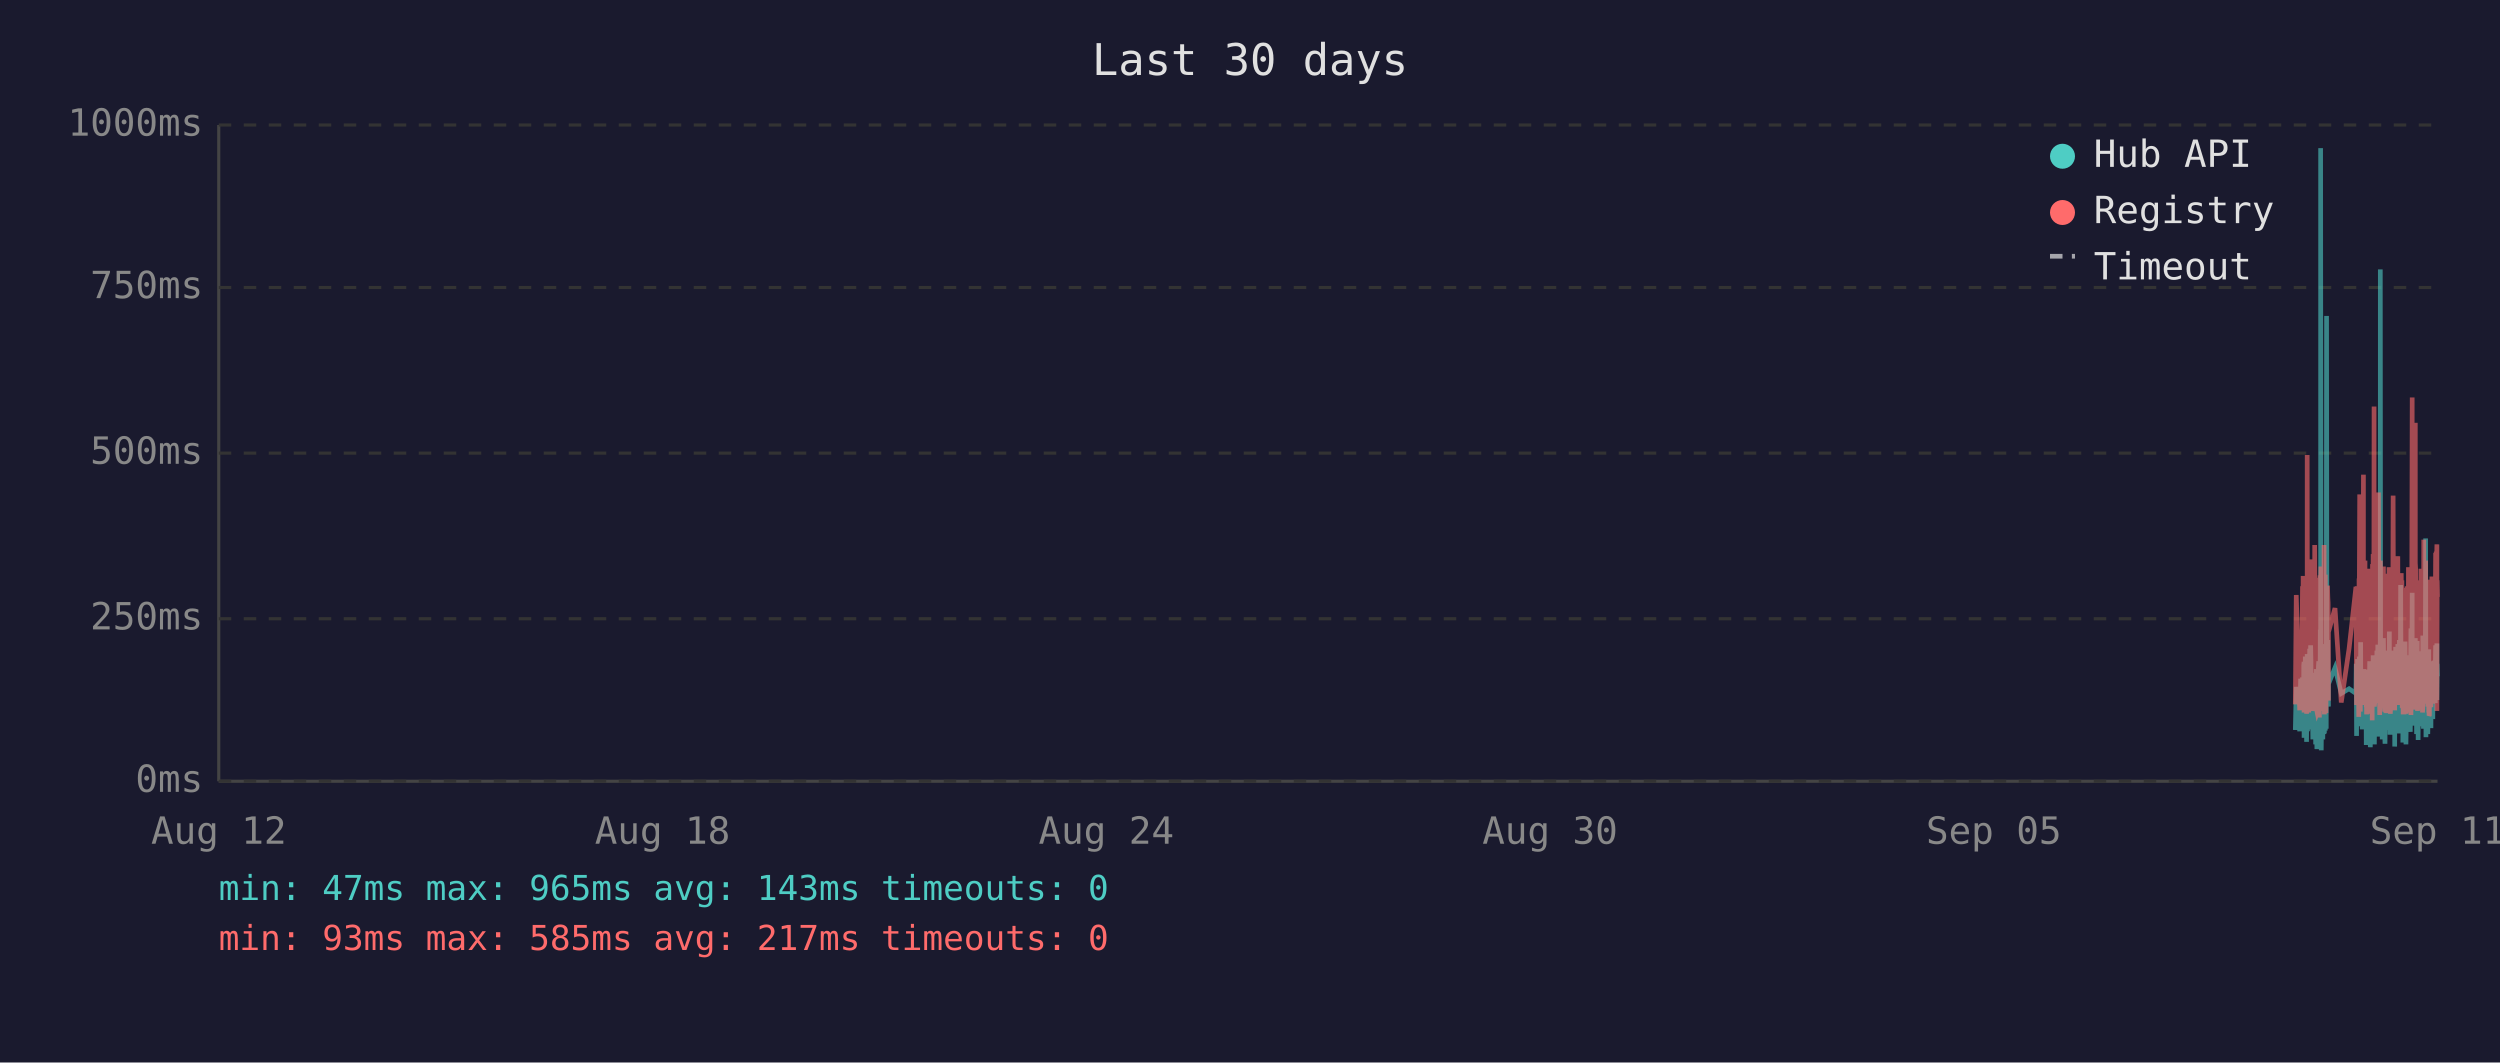
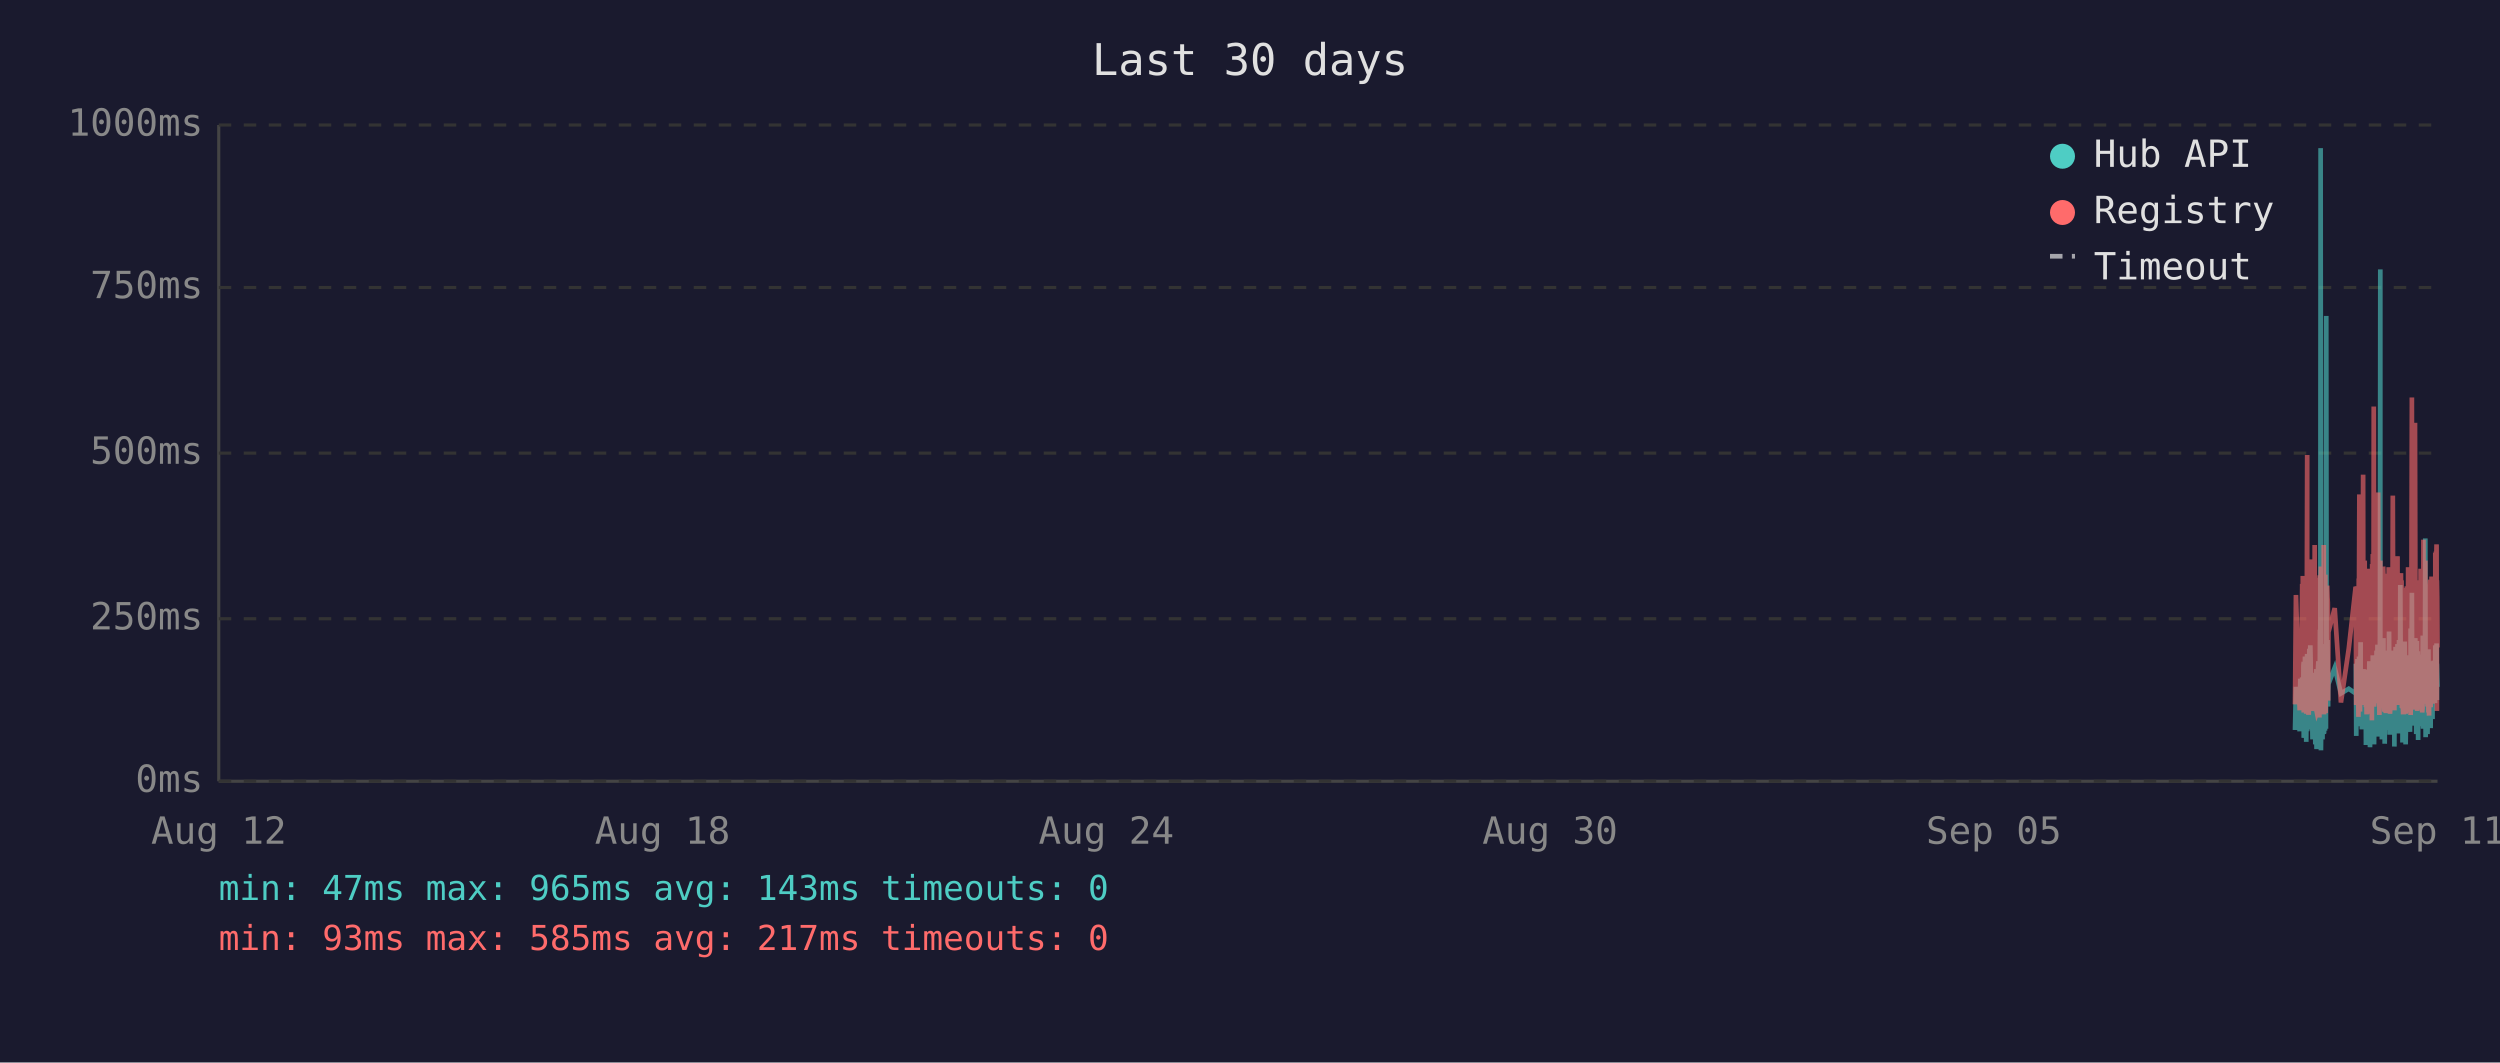
<svg xmlns="http://www.w3.org/2000/svg" viewBox="0 0 800 340" font-family="monospace" font-size="12">
  <rect width="800" height="340" fill="#1a1a2e" />
  <text x="400" y="24" fill="#e0e0e0" font-size="14" text-anchor="middle">Last 30 days</text>
  <line x1="70" y1="40" x2="70" y2="250" stroke="#444" stroke-width="1" />
  <line x1="70" y1="250" x2="780" y2="250" stroke="#444" stroke-width="1" />
  <line x1="70" y1="250" x2="780" y2="250" stroke="#333" stroke-width="1" stroke-dasharray="4" />
  <text x="65" y="250" fill="#888" text-anchor="end" dominant-baseline="middle">0ms</text>
  <line x1="70" y1="198" x2="780" y2="198" stroke="#333" stroke-width="1" stroke-dasharray="4" />
  <text x="65" y="198" fill="#888" text-anchor="end" dominant-baseline="middle">250ms</text>
  <line x1="70" y1="145" x2="780" y2="145" stroke="#333" stroke-width="1" stroke-dasharray="4" />
  <text x="65" y="145" fill="#888" text-anchor="end" dominant-baseline="middle">500ms</text>
  <line x1="70" y1="92" x2="780" y2="92" stroke="#333" stroke-width="1" stroke-dasharray="4" />
  <text x="65" y="92" fill="#888" text-anchor="end" dominant-baseline="middle">750ms</text>
  <line x1="70" y1="40" x2="780" y2="40" stroke="#333" stroke-width="1" stroke-dasharray="4" />
  <text x="65" y="40" fill="#888" text-anchor="end" dominant-baseline="middle">1000ms</text>
  <text x="70" y="270" fill="#888" text-anchor="middle">Aug 12</text>
  <text x="212" y="270" fill="#888" text-anchor="middle">Aug 18</text>
  <text x="354" y="270" fill="#888" text-anchor="middle">Aug 24</text>
  <text x="496" y="270" fill="#888" text-anchor="middle">Aug 30</text>
  <text x="638" y="270" fill="#888" text-anchor="middle">Sep 05</text>
  <text x="780" y="270" fill="#888" text-anchor="middle">Sep 11</text>
-   <polyline points="734.5,233.6 734.8,219.8 735.9,234.0 736.2,217.2 736.4,223.3 736.8,216.8 736.8,222.3 736.9,224.2 737.0,225.0 737.1,233.6 737.2,213.0 737.3,211.8 737.3,236.1 737.3,235.1 737.4,223.8 737.5,221.2 737.6,222.3 737.7,210.1 737.8,223.3 737.8,234.7 737.9,220.6 738.0,218.9 738.1,237.4 738.2,223.1 738.3,210.9 738.3,209.3 738.4,234.0 738.5,217.0 738.6,214.3 738.7,230.9 738.7,233.4 738.8,220.6 738.8,221.2 738.9,220.6 739.0,215.8 739.1,207.6 739.2,216.6 739.2,213.9 739.3,218.9 739.4,206.5 739.5,211.4 739.6,228.4 739.7,226.1 739.8,220.2 739.8,221.2 739.9,221.9 740.0,228.8 740.1,236.6 740.2,221.9 740.2,215.3 740.3,231.1 740.4,221.9 740.5,221.2 740.6,218.7 740.7,234.7 740.7,221.2 740.8,218.1 740.9,223.1 741.0,238.2 741.1,220.8 741.2,224.8 741.2,214.1 741.3,232.6 741.4,239.7 741.5,237.6 741.6,232.6 741.7,219.1 741.7,219.8 741.8,217.2 741.9,213.2 742.0,211.6 742.1,220.2 742.2,216.6 742.2,222.5 742.2,234.7 742.3,229.4 742.4,225.6 742.5,201.5 742.6,223.8 742.6,47.4 742.7,196.0 742.8,240.1 742.9,231.1 743.0,221.0 743.1,225.0 743.1,217.9 743.2,212.8 743.3,236.6 743.4,222.7 743.5,222.9 743.6,221.0 743.6,234.9 743.7,209.0 743.8,234.7 743.9,213.5 744.0,206.1 744.1,233.8 744.1,220.2 744.2,230.7 744.3,223.8 744.4,233.2 744.5,101.1 744.6,207.2 744.6,217.9 744.7,218.9 744.8,224.4 744.9,204.8 745.0,216.6 745.1,226.1 745.1,221.2 745.1,218.9 747.2,213.7 749.2,221.9 751.7,220.4 753.9,221.9 753.9,221.0 754.0,212.4 754.1,235.5 754.2,214.1 754.3,215.3 754.4,214.3 754.4,210.9 754.5,219.5 754.6,221.0 754.7,222.9 754.8,232.4 754.9,217.4 754.9,231.1 755.0,210.1 755.1,216.0 755.2,232.2 755.3,226.1 755.4,216.2 755.4,205.5 755.5,230.3 755.6,217.4 755.7,224.4 755.8,232.2 755.8,215.8 755.9,233.4 756.0,214.5 756.2,219.3 756.3,221.9 756.3,227.3 756.4,214.1 756.5,222.9 756.6,215.6 756.7,218.3 756.8,220.0 756.8,215.1 756.9,230.1 757.0,214.3 757.1,215.8 757.2,238.4 757.3,223.8 757.3,238.0 757.4,222.1 757.5,222.1 757.6,230.5 757.7,220.2 757.8,216.8 757.8,225.6 757.9,236.1 758.0,221.9 758.1,216.8 758.2,220.6 758.3,211.6 758.3,216.6 758.4,233.8 758.5,239.1 758.6,234.9 758.7,227.3 758.8,229.4 758.8,211.6 758.9,215.1 759.0,215.8 759.1,236.1 759.1,235.3 759.2,221.7 759.2,216.8 759.3,233.8 759.4,209.7 759.5,223.8 759.6,222.7 759.7,216.6 759.7,229.4 759.8,238.2 759.9,229.6 760.0,220.4 760.1,214.5 760.2,220.4 760.2,229.8 760.3,221.2 760.4,219.3 760.5,217.4 760.6,208.2 760.7,218.5 760.7,208.2 760.8,218.9 760.9,206.3 761.0,235.7 761.1,212.2 761.2,213.9 761.2,219.8 761.3,218.7 761.4,233.0 761.5,219.3 761.6,226.1 761.7,197.1 761.7,86.2 761.8,216.0 761.9,233.8 762.0,208.2 762.1,213.0 762.2,210.3 762.2,223.3 762.3,236.6 762.4,217.9 762.5,205.9 762.6,216.4 762.7,216.4 762.7,204.2 762.8,216.4 762.9,219.8 762.9,213.7 763.0,231.7 763.1,223.1 763.1,234.9 763.2,238.0 763.3,228.2 763.4,231.5 763.5,222.1 763.6,222.1 763.6,233.6 763.7,219.5 763.8,208.2 763.9,225.8 764.0,212.8 764.1,221.0 764.1,233.2 764.2,224.4 764.3,231.5 764.4,216.0 764.5,218.9 764.6,202.1 764.6,224.6 764.7,217.7 764.8,235.1 764.9,222.9 765.0,226.1 765.1,221.4 765.1,219.8 765.2,211.4 765.3,212.2 765.4,220.8 765.5,208.2 765.6,221.4 765.6,222.5 765.7,214.9 765.8,220.2 765.9,209.0 766.0,219.5 766.1,220.2 766.1,215.3 766.2,218.7 766.3,233.4 766.3,238.9 766.4,210.9 766.5,223.5 766.6,213.2 766.6,207.0 766.7,219.5 766.8,216.4 766.9,223.3 767.0,224.2 767.0,215.3 767.1,210.9 767.2,221.0 767.3,206.1 767.4,233.0 767.5,220.4 767.5,210.7 767.6,220.2 767.7,234.7 767.8,204.8 767.9,219.1 768.0,228.6 768.0,214.3 768.1,222.3 768.2,187.2 768.3,208.6 768.4,221.2 768.5,207.4 768.5,220.6 768.6,221.4 768.7,228.4 768.8,223.5 768.9,226.5 768.9,237.6 769.0,221.4 769.0,234.2 769.1,220.8 769.2,214.9 769.3,234.5 769.4,217.0 769.5,227.1 769.5,221.7 769.6,205.3 769.7,215.6 769.8,226.5 769.9,238.2 770.0,232.6 770.0,223.3 770.1,216.8 770.2,234.0 770.3,225.4 770.4,218.1 770.4,209.9 770.5,218.3 770.6,225.6 770.7,209.7 770.8,211.6 770.9,224.0 770.9,219.1 771.0,221.4 771.0,223.8 771.1,233.4 771.2,226.7 771.3,234.2 771.4,222.9 771.4,213.0 771.5,201.1 771.6,229.2 771.7,220.8 771.8,215.8 771.9,189.7 771.9,223.5 772.0,208.8 772.1,223.3 772.2,217.7 772.3,207.8 772.4,218.1 772.4,213.9 772.5,212.0 772.6,218.9 772.7,218.3 772.8,232.2 772.9,206.3 772.9,204.2 773.0,218.5 773.1,230.9 773.2,218.3 773.3,234.9 773.4,229.8 773.4,215.3 773.5,205.1 773.6,232.6 773.7,231.1 773.8,208.4 773.8,236.8 773.9,218.9 774.0,228.6 774.1,228.4 774.2,209.5 774.3,217.0 774.3,232.4 774.4,230.1 774.5,212.8 774.6,223.8 774.7,221.4 774.8,232.2 774.8,218.1 774.9,222.5 775.0,229.4 775.1,221.2 775.2,230.3 775.3,224.2 775.3,203.4 775.4,208.2 775.5,233.2 775.6,222.9 775.7,228.2 775.8,216.6 775.8,219.3 775.9,221.0 776.0,214.5 776.1,211.8 776.2,172.3 776.3,235.9 776.3,230.9 776.4,211.6 776.5,209.5 776.6,217.2 776.7,218.7 776.8,220.0 776.8,215.3 776.9,234.9 777.0,227.3 777.1,213.9 777.2,207.8 777.2,230.1 777.3,225.4 777.4,233.0 777.5,215.1 777.6,225.0 777.7,219.3 777.7,220.8 777.7,220.6 777.8,225.0 777.9,233.0 778.0,211.6 778.1,222.9 778.2,220.0 778.2,225.0 778.3,213.7 778.4,213.7 778.5,230.1 778.6,213.5 778.7,224.2 778.7,214.9 778.8,224.2 778.9,211.4 779.0,218.7 779.1,212.8 779.2,215.1 779.3,225.0 779.3,213.7 779.4,206.5 779.5,213.9 779.6,217.7 779.7,219.1 779.8,205.9 779.8,224.0 779.9,212.4 780.0,216.4" fill="none" stroke="#4ecdc4" stroke-width="1.5" opacity="0.6" />
-   <polyline points="734.5,225.4 734.8,190.4 735.9,227.3 736.2,201.7 736.4,226.5 736.8,187.6 736.8,187.6 736.9,215.8 737.0,184.3 737.1,224.6 737.2,206.3 737.3,192.5 737.3,228.0 737.3,225.8 737.4,209.0 737.5,204.0 737.6,209.0 737.7,196.2 737.8,224.4 737.8,225.8 737.9,206.1 738.0,204.2 738.1,228.4 738.2,222.3 738.3,186.0 738.3,145.6 738.4,226.3 738.5,215.1 738.6,226.3 738.7,224.2 738.7,226.5 738.8,228.0 738.8,228.0 738.9,206.5 739.0,198.1 739.1,181.3 739.2,193.1 739.2,199.4 739.3,181.1 739.4,201.1 739.5,196.7 739.6,223.5 739.7,214.9 739.8,179.0 739.8,185.3 739.9,227.5 740.0,225.8 740.1,226.7 740.2,185.7 740.2,209.5 740.3,224.4 740.4,184.9 740.5,184.5 740.6,206.3 740.7,225.0 740.7,174.4 740.8,200.7 740.9,185.3 741.0,226.5 741.1,186.4 741.2,222.7 741.2,190.8 741.3,216.6 741.4,227.5 741.5,228.0 741.6,227.7 741.7,186.6 741.7,210.5 741.8,200.2 741.9,200.4 742.0,198.1 742.1,206.1 742.2,190.4 742.2,184.9 742.2,229.6 742.3,217.7 742.4,184.1 742.5,188.3 742.6,216.6 742.6,187.8 742.7,181.3 742.8,227.5 742.9,225.6 743.0,207.4 743.1,226.5 743.1,201.3 743.2,193.9 743.3,226.9 743.4,184.1 743.5,209.0 743.6,185.5 743.6,225.8 743.7,174.4 743.8,228.6 743.9,192.7 744.0,197.5 744.1,224.0 744.1,183.9 744.2,225.0 744.3,228.2 744.4,216.0 744.5,209.9 744.6,192.2 744.6,193.3 744.7,221.7 744.8,187.4 744.9,191.0 745.0,192.9 745.1,217.2 745.1,224.2 745.1,202.3 747.2,194.6 749.2,224.8 751.7,207.6 753.9,187.8 753.9,188.7 754.0,201.7 754.1,225.6 754.2,191.0 754.3,187.6 754.4,190.8 754.4,190.6 754.5,208.8 754.6,210.5 754.7,216.0 754.8,229.4 754.9,185.1 754.9,218.7 755.0,182.8 755.1,158.2 755.2,221.7 755.3,227.7 755.4,191.8 755.4,178.8 755.5,225.4 755.6,203.0 755.7,219.5 755.8,219.3 755.8,205.3 755.9,225.6 756.0,182.0 756.2,181.3 756.3,151.9 756.3,218.5 756.4,189.1 756.5,208.0 756.6,207.4 756.7,210.1 756.8,179.4 756.8,202.1 756.9,224.2 757.0,194.3 757.1,189.9 757.2,226.3 757.3,196.4 757.3,228.6 757.4,206.5 757.5,217.4 757.6,224.4 757.7,182.0 757.8,191.4 757.8,228.4 757.9,225.4 758.0,225.2 758.1,187.6 758.2,184.7 758.3,196.7 758.3,204.0 758.4,223.8 758.5,224.4 758.6,226.9 758.7,215.6 758.8,216.8 758.8,210.1 758.9,208.2 759.0,205.9 759.1,230.5 759.1,228.4 759.2,180.5 759.2,186.4 759.3,223.8 759.4,177.3 759.5,184.7 759.6,225.8 759.7,130.1 759.7,217.2 759.8,226.1 759.9,224.8 760.0,181.8 760.1,190.8 760.2,201.7 760.2,225.0 760.3,221.0 760.4,183.4 760.5,192.7 760.6,199.2 760.7,184.9 760.7,182.2 760.8,183.9 760.9,178.4 761.0,224.2 761.1,157.6 761.2,197.7 761.2,208.6 761.3,184.5 761.4,214.1 761.5,228.8 761.6,206.5 761.7,194.6 761.7,179.4 761.8,186.6 761.9,221.9 762.0,214.1 762.1,203.6 762.2,197.3 762.2,208.8 762.3,225.2 762.4,190.6 762.5,194.6 762.6,189.5 762.7,181.3 762.7,184.5 762.8,191.4 762.9,188.1 762.9,192.7 763.0,226.1 763.1,227.7 763.1,225.0 763.2,223.5 763.3,215.3 763.4,228.0 763.5,215.1 763.6,184.5 763.6,215.3 763.7,228.2 763.8,197.3 763.9,184.3 764.0,224.4 764.1,183.6 764.1,225.6 764.2,185.3 764.3,224.8 764.4,226.3 764.5,181.5 764.6,190.8 764.6,213.5 764.7,189.7 764.8,225.0 764.9,228.4 765.0,226.3 765.1,217.7 765.1,203.4 765.2,199.6 765.3,194.8 765.4,185.3 765.5,199.4 765.6,188.9 765.6,215.1 765.7,190.6 765.8,158.6 765.9,192.7 766.0,187.8 766.1,207.8 766.1,195.0 766.2,184.1 766.3,216.0 766.3,227.3 766.4,183.6 766.5,223.8 766.6,194.3 766.6,182.8 766.7,185.1 766.8,202.3 766.9,204.4 767.0,220.6 767.0,189.3 767.1,207.8 767.2,181.3 767.3,178.0 767.4,223.3 767.5,183.4 767.5,191.6 767.6,204.0 767.7,225.6 767.8,195.8 767.9,210.1 768.0,222.9 768.0,189.1 768.1,207.0 768.2,191.2 768.3,197.5 768.4,183.4 768.5,197.9 768.5,193.5 768.6,185.7 768.7,226.5 768.8,225.4 768.9,210.9 768.9,226.7 769.0,225.2 769.0,228.6 769.1,210.1 769.2,193.1 769.3,228.6 769.4,214.7 769.5,214.9 769.5,214.5 769.6,188.1 769.7,191.4 769.8,226.3 769.9,228.4 770.0,223.8 770.0,211.4 770.1,216.8 770.2,226.5 770.3,187.6 770.4,203.4 770.4,226.5 770.5,191.2 770.6,217.0 770.7,181.5 770.8,196.2 770.9,228.0 770.9,191.8 771.0,225.8 771.0,225.8 771.1,227.5 771.2,218.3 771.3,227.7 771.4,183.9 771.4,190.6 771.5,228.8 771.6,222.9 771.7,223.8 771.8,170.4 771.9,127.2 771.9,196.0 772.0,199.6 772.1,227.1 772.2,188.9 772.3,191.6 772.4,209.0 772.4,192.5 772.5,188.5 772.6,182.2 772.7,209.0 772.8,225.6 772.9,135.3 772.9,180.1 773.0,182.0 773.1,225.2 773.2,185.7 773.3,223.8 773.4,225.8 773.4,189.1 773.5,207.0 773.6,227.5 773.7,216.0 773.8,197.1 773.8,222.5 773.9,214.5 774.0,217.2 774.1,223.8 774.2,189.5 774.3,186.8 774.3,223.5 774.4,223.3 774.5,189.9 774.6,226.5 774.7,182.0 774.8,224.2 774.8,205.3 774.9,227.1 775.0,224.0 775.1,185.1 775.2,228.0 775.3,226.5 775.3,184.5 775.4,207.2 775.5,218.3 775.6,172.7 775.7,224.4 775.8,195.0 775.8,189.7 775.9,181.3 776.0,185.1 776.1,197.5 776.2,179.4 776.3,224.0 776.3,225.2 776.4,192.2 776.5,205.9 776.6,207.4 776.7,210.5 776.8,224.4 776.8,191.4 776.9,226.1 777.0,218.3 777.1,189.3 777.2,228.0 777.2,209.0 777.3,229.0 777.4,228.8 777.5,192.9 777.6,187.0 777.7,187.6 777.7,185.5 777.7,208.0 777.8,224.6 777.9,226.3 778.0,200.4 778.1,216.4 778.2,184.5 778.2,207.2 778.3,190.8 778.4,191.8 778.5,225.2 778.6,190.8 778.7,208.2 778.7,191.2 778.8,188.1 778.9,194.1 779.0,187.0 779.1,193.1 779.2,189.7 779.3,224.2 779.3,193.3 779.4,176.9 779.5,188.9 779.6,176.5 779.7,180.7 779.8,174.2 779.8,227.5 779.9,185.7 780.0,191.0" fill="none" stroke="#ff6b6b" stroke-width="1.5" opacity="0.6" />
+   <polyline points="734.4,233.6 734.7,219.8 735.9,234.0 736.1,217.2 736.3,223.3 736.7,216.8 736.8,222.3 736.8,224.2 736.9,225.0 737.0,233.6 737.1,213.0 737.2,211.8 737.2,236.1 737.3,235.1 737.3,223.8 737.4,221.2 737.5,222.3 737.6,210.1 737.7,223.3 737.8,234.7 737.8,220.6 737.9,218.9 738.0,237.4 738.1,223.1 738.2,210.9 738.3,209.3 738.3,234.0 738.4,217.0 738.5,214.3 738.6,230.9 738.7,233.4 738.7,220.6 738.8,221.2 738.8,220.6 738.9,215.8 739.0,207.6 739.1,216.6 739.2,213.9 739.2,218.9 739.3,206.5 739.4,211.4 739.5,228.4 739.6,226.1 739.7,220.2 739.7,221.2 739.8,221.9 739.9,228.8 740.0,236.6 740.1,221.9 740.2,215.3 740.2,231.1 740.3,221.9 740.4,221.2 740.5,218.7 740.6,234.7 740.7,221.2 740.7,218.1 740.8,223.1 740.9,238.2 741.0,220.8 741.1,224.8 741.2,214.1 741.2,232.6 741.3,239.7 741.4,237.6 741.5,232.6 741.6,219.1 741.7,219.8 741.7,217.2 741.8,213.2 741.9,211.6 742.0,220.2 742.1,216.6 742.2,222.5 742.2,234.7 742.2,229.4 742.3,225.6 742.4,201.5 742.5,223.8 742.6,47.4 742.7,196.0 742.7,240.1 742.8,231.1 742.9,221.0 743.0,225.0 743.1,217.9 743.1,212.8 743.2,236.6 743.3,222.7 743.4,222.9 743.5,221.0 743.6,234.9 743.6,209.0 743.7,234.7 743.8,213.5 743.9,206.1 744.0,233.8 744.1,220.2 744.1,230.7 744.2,223.8 744.3,233.2 744.4,101.1 744.5,207.2 744.6,217.9 744.6,218.9 744.7,224.4 744.8,204.8 744.9,216.6 745.0,226.1 745.0,221.2 745.1,218.9 747.1,213.7 749.1,221.9 751.6,220.4 753.8,221.9 753.9,221.0 753.9,212.4 754.0,235.5 754.1,214.1 754.2,215.3 754.3,214.3 754.4,210.9 754.4,219.5 754.5,221.0 754.6,222.9 754.7,232.4 754.8,217.4 754.9,231.1 754.9,210.1 755.0,216.0 755.1,232.2 755.2,226.1 755.3,216.2 755.4,205.5 755.4,230.3 755.5,217.4 755.6,224.4 755.7,232.2 755.8,215.8 755.8,233.4 755.9,214.5 756.1,219.3 756.2,221.9 756.3,227.3 756.3,214.1 756.4,222.9 756.5,215.6 756.6,218.3 756.7,220.0 756.8,215.1 756.8,230.1 756.9,214.3 757.0,215.8 757.1,238.4 757.2,223.8 757.3,238.0 757.3,222.1 757.4,222.1 757.5,230.5 757.6,220.2 757.7,216.8 757.8,225.6 757.8,236.1 757.9,221.9 758.0,216.8 758.1,220.6 758.2,211.6 758.3,216.6 758.3,233.8 758.4,239.1 758.5,234.9 758.6,227.3 758.7,229.4 758.8,211.6 758.8,215.1 758.9,215.8 759.0,236.1 759.0,235.3 759.1,221.7 759.2,216.8 759.2,233.8 759.3,209.7 759.4,223.8 759.5,222.7 759.6,216.6 759.7,229.4 759.7,238.2 759.8,229.6 759.9,220.4 760.0,214.5 760.1,220.4 760.2,229.8 760.2,221.2 760.3,219.3 760.4,217.4 760.5,208.2 760.6,218.5 760.7,208.2 760.7,218.9 760.8,206.3 760.9,235.7 761.0,212.2 761.1,213.9 761.2,219.8 761.2,218.7 761.3,233.0 761.4,219.3 761.5,226.1 761.6,197.1 761.7,86.2 761.7,216.0 761.8,233.8 761.9,208.2 762.0,213.0 762.1,210.3 762.2,223.3 762.2,236.6 762.3,217.9 762.4,205.9 762.5,216.4 762.6,216.4 762.7,204.2 762.7,216.4 762.8,219.8 762.9,213.7 762.9,231.7 763.0,223.1 763.1,234.9 763.1,238.0 763.2,228.2 763.3,231.5 763.4,222.1 763.5,222.1 763.6,233.6 763.6,219.5 763.7,208.2 763.8,225.8 763.9,212.8 764.0,221.0 764.1,233.2 764.1,224.4 764.2,231.5 764.3,216.0 764.4,218.9 764.5,202.1 764.6,224.6 764.6,217.7 764.7,235.1 764.8,222.9 764.9,226.1 765.0,221.4 765.1,219.8 765.1,211.4 765.2,212.2 765.3,220.8 765.4,208.2 765.5,221.4 765.6,222.5 765.6,214.9 765.7,220.2 765.8,209.0 765.9,219.5 766.0,220.2 766.1,215.3 766.1,218.7 766.2,233.4 766.2,238.9 766.3,210.9 766.4,223.5 766.5,213.2 766.6,207.0 766.6,219.5 766.7,216.4 766.8,223.3 766.9,224.2 767.0,215.3 767.0,210.9 767.1,221.0 767.2,206.1 767.3,233.0 767.4,220.4 767.5,210.7 767.5,220.2 767.6,234.7 767.7,204.8 767.8,219.1 767.9,228.6 768.0,214.3 768.0,222.3 768.1,187.2 768.2,208.6 768.3,221.2 768.4,207.4 768.5,220.6 768.5,221.4 768.6,228.4 768.7,223.5 768.8,226.5 768.8,237.6 768.9,221.4 769.0,234.2 769.0,220.8 769.1,214.9 769.2,234.5 769.3,217.0 769.4,227.1 769.5,221.7 769.5,205.3 769.6,215.6 769.7,226.5 769.8,238.2 769.9,232.6 770.0,223.3 770.0,216.8 770.1,234.0 770.2,225.4 770.3,218.1 770.4,209.9 770.5,218.3 770.5,225.6 770.6,209.7 770.7,211.6 770.8,224.0 770.9,219.1 770.9,221.4 770.9,223.8 771.0,233.4 771.1,226.7 771.2,234.2 771.3,222.9 771.4,213.0 771.4,201.1 771.5,229.2 771.6,220.8 771.7,215.8 771.8,189.7 771.9,223.5 771.9,208.8 772.0,223.3 772.1,217.7 772.2,207.8 772.3,218.1 772.4,213.9 772.4,212.0 772.5,218.9 772.6,218.3 772.7,232.2 772.8,206.3 772.9,204.2 772.9,218.5 773.0,230.9 773.1,218.3 773.2,234.9 773.3,229.8 773.4,215.3 773.4,205.1 773.5,232.6 773.6,231.1 773.7,208.4 773.8,236.8 773.8,218.9 773.9,228.6 774.0,228.4 774.1,209.5 774.2,217.0 774.3,232.4 774.3,230.1 774.4,212.8 774.5,223.8 774.6,221.4 774.7,232.2 774.8,218.1 774.8,222.5 774.9,229.4 775.0,221.2 775.1,230.3 775.2,224.2 775.3,203.4 775.3,208.2 775.4,233.2 775.5,222.9 775.6,228.2 775.7,216.6 775.8,219.3 775.8,221.0 775.9,214.5 776.0,211.8 776.1,172.3 776.2,235.9 776.3,230.9 776.3,211.6 776.4,209.5 776.5,217.2 776.6,218.7 776.7,220.0 776.8,215.3 776.8,234.9 776.9,227.3 777.0,213.9 777.1,207.8 777.2,230.1 777.3,225.4 777.3,233.0 777.4,215.1 777.5,225.0 777.6,219.3 777.7,220.8 777.7,220.6 777.7,225.0 777.8,233.0 777.9,211.6 778.0,222.9 778.1,220.0 778.2,225.0 778.2,213.7 778.3,213.7 778.4,230.1 778.5,213.5 778.6,224.2 778.7,214.9 778.7,224.2 778.8,211.4 778.9,218.7 779.0,212.8 779.1,215.1 779.2,225.0 779.3,213.7 779.3,206.5 779.4,213.9 779.5,217.7 779.6,219.1 779.7,205.9 779.8,224.0 779.8,212.4 779.9,216.4 780.0,219.8" fill="none" stroke="#4ecdc4" stroke-width="1.5" opacity="0.6" />
+   <polyline points="734.4,225.4 734.7,190.4 735.9,227.3 736.1,201.7 736.3,226.5 736.7,187.6 736.8,187.6 736.8,215.8 736.9,184.3 737.0,224.6 737.1,206.3 737.2,192.5 737.2,228.0 737.3,225.8 737.3,209.0 737.4,204.0 737.5,209.0 737.6,196.2 737.7,224.4 737.8,225.8 737.8,206.1 737.9,204.2 738.0,228.4 738.1,222.3 738.2,186.0 738.3,145.6 738.3,226.3 738.4,215.1 738.5,226.3 738.6,224.2 738.7,226.5 738.7,228.0 738.8,228.0 738.8,206.5 738.9,198.1 739.0,181.3 739.1,193.1 739.2,199.4 739.2,181.1 739.3,201.1 739.4,196.7 739.5,223.5 739.6,214.9 739.7,179.0 739.7,185.3 739.8,227.5 739.9,225.8 740.0,226.7 740.1,185.7 740.2,209.5 740.2,224.4 740.3,184.9 740.4,184.5 740.5,206.3 740.6,225.0 740.7,174.4 740.7,200.7 740.8,185.3 740.9,226.5 741.0,186.4 741.1,222.7 741.2,190.8 741.2,216.6 741.3,227.5 741.4,228.0 741.5,227.7 741.6,186.6 741.7,210.5 741.7,200.2 741.8,200.4 741.9,198.1 742.0,206.1 742.1,190.4 742.2,184.9 742.2,229.6 742.2,217.7 742.3,184.1 742.4,188.3 742.5,216.6 742.6,187.8 742.7,181.3 742.7,227.5 742.8,225.6 742.9,207.4 743.0,226.5 743.1,201.3 743.1,193.9 743.2,226.9 743.3,184.1 743.4,209.0 743.5,185.5 743.6,225.8 743.6,174.4 743.7,228.6 743.8,192.7 743.9,197.5 744.0,224.0 744.1,183.9 744.1,225.0 744.2,228.2 744.3,216.0 744.4,209.9 744.5,192.2 744.6,193.3 744.6,221.7 744.7,187.4 744.8,191.0 744.9,192.9 745.0,217.2 745.0,224.2 745.1,202.3 747.1,194.6 749.1,224.8 751.6,207.6 753.8,187.8 753.9,188.7 753.9,201.7 754.0,225.6 754.1,191.0 754.2,187.6 754.3,190.8 754.4,190.6 754.4,208.8 754.5,210.5 754.6,216.0 754.7,229.4 754.8,185.1 754.9,218.7 754.9,182.8 755.0,158.2 755.1,221.7 755.2,227.7 755.3,191.8 755.4,178.8 755.4,225.4 755.5,203.0 755.6,219.5 755.7,219.3 755.8,205.3 755.8,225.6 755.9,182.0 756.1,181.3 756.2,151.9 756.3,218.5 756.3,189.1 756.4,208.0 756.5,207.4 756.6,210.1 756.7,179.4 756.8,202.1 756.8,224.2 756.9,194.3 757.0,189.9 757.1,226.3 757.2,196.4 757.3,228.6 757.3,206.5 757.4,217.4 757.5,224.4 757.6,182.0 757.7,191.4 757.8,228.4 757.8,225.4 757.9,225.2 758.0,187.6 758.1,184.7 758.2,196.7 758.3,204.0 758.3,223.8 758.4,224.4 758.5,226.9 758.6,215.6 758.7,216.8 758.8,210.1 758.8,208.2 758.9,205.9 759.0,230.5 759.0,228.4 759.1,180.5 759.2,186.4 759.2,223.8 759.3,177.3 759.4,184.7 759.5,225.8 759.6,130.1 759.7,217.2 759.7,226.1 759.8,224.8 759.9,181.8 760.0,190.8 760.1,201.7 760.2,225.0 760.2,221.0 760.3,183.4 760.4,192.7 760.5,199.2 760.6,184.9 760.7,182.2 760.7,183.9 760.8,178.4 760.9,224.2 761.0,157.6 761.1,197.7 761.2,208.6 761.2,184.5 761.3,214.1 761.4,228.8 761.5,206.5 761.6,194.6 761.7,179.4 761.7,186.6 761.8,221.9 761.9,214.1 762.0,203.6 762.1,197.3 762.2,208.8 762.2,225.2 762.3,190.6 762.4,194.6 762.5,189.5 762.6,181.3 762.7,184.5 762.7,191.4 762.8,188.1 762.9,192.7 762.9,226.1 763.0,227.7 763.1,225.0 763.1,223.5 763.2,215.3 763.3,228.0 763.4,215.1 763.5,184.5 763.6,215.3 763.6,228.2 763.7,197.3 763.8,184.3 763.9,224.4 764.0,183.6 764.1,225.6 764.1,185.3 764.2,224.8 764.3,226.3 764.4,181.5 764.5,190.8 764.6,213.5 764.6,189.7 764.7,225.0 764.8,228.4 764.9,226.3 765.0,217.7 765.1,203.4 765.1,199.6 765.2,194.8 765.3,185.3 765.4,199.4 765.5,188.9 765.6,215.1 765.6,190.6 765.7,158.6 765.8,192.7 765.9,187.8 766.0,207.8 766.1,195.0 766.1,184.1 766.2,216.0 766.2,227.3 766.3,183.6 766.4,223.8 766.5,194.3 766.6,182.8 766.6,185.1 766.7,202.3 766.8,204.4 766.9,220.6 767.0,189.3 767.0,207.8 767.1,181.3 767.2,178.0 767.3,223.3 767.4,183.4 767.5,191.6 767.5,204.0 767.6,225.6 767.7,195.8 767.8,210.1 767.9,222.9 768.0,189.1 768.0,207.0 768.1,191.2 768.2,197.5 768.3,183.4 768.4,197.9 768.5,193.5 768.5,185.7 768.6,226.5 768.7,225.4 768.8,210.9 768.8,226.7 768.9,225.2 769.0,228.6 769.0,210.1 769.1,193.1 769.2,228.6 769.3,214.7 769.4,214.9 769.5,214.5 769.5,188.1 769.6,191.4 769.7,226.3 769.8,228.4 769.9,223.8 770.0,211.4 770.0,216.8 770.1,226.5 770.2,187.6 770.3,203.4 770.4,226.5 770.5,191.2 770.5,217.0 770.6,181.5 770.7,196.2 770.8,228.0 770.9,191.8 770.9,225.8 770.9,225.8 771.0,227.5 771.1,218.3 771.2,227.7 771.3,183.9 771.4,190.6 771.4,228.8 771.5,222.9 771.6,223.8 771.7,170.4 771.8,127.2 771.9,196.0 771.9,199.6 772.0,227.1 772.1,188.9 772.2,191.6 772.3,209.0 772.4,192.5 772.4,188.5 772.5,182.2 772.6,209.0 772.7,225.6 772.8,135.3 772.9,180.1 772.9,182.0 773.0,225.2 773.1,185.7 773.2,223.8 773.3,225.8 773.4,189.1 773.4,207.0 773.5,227.5 773.6,216.0 773.7,197.1 773.8,222.5 773.8,214.5 773.9,217.2 774.0,223.8 774.1,189.5 774.2,186.8 774.3,223.5 774.3,223.3 774.4,189.9 774.5,226.5 774.6,182.0 774.7,224.2 774.8,205.3 774.8,227.1 774.9,224.0 775.0,185.1 775.1,228.0 775.2,226.5 775.3,184.5 775.3,207.2 775.4,218.3 775.5,172.7 775.6,224.4 775.7,195.0 775.8,189.7 775.8,181.3 775.9,185.1 776.0,197.5 776.1,179.4 776.2,224.0 776.3,225.2 776.3,192.2 776.4,205.9 776.5,207.4 776.6,210.5 776.7,224.4 776.8,191.4 776.8,226.1 776.9,218.3 777.0,189.3 777.1,228.0 777.2,209.0 777.3,229.0 777.3,228.8 777.4,192.9 777.5,187.0 777.6,187.6 777.7,185.5 777.7,208.0 777.7,224.6 777.8,226.3 777.9,200.4 778.0,216.4 778.1,184.5 778.2,207.2 778.2,190.8 778.3,191.8 778.4,225.2 778.5,190.8 778.6,208.2 778.7,191.2 778.7,188.1 778.8,194.1 778.9,187.0 779.0,193.1 779.1,189.7 779.2,224.2 779.3,193.3 779.3,176.9 779.4,188.9 779.5,176.5 779.6,180.7 779.7,174.2 779.8,227.5 779.8,185.7 779.9,191.0 780.0,207.2" fill="none" stroke="#ff6b6b" stroke-width="1.5" opacity="0.6" />
  <circle cx="660" cy="50" r="4" fill="#4ecdc4" />
  <text x="670" y="50" fill="#e0e0e0" dominant-baseline="middle">Hub API</text>
  <circle cx="660" cy="68" r="4" fill="#ff6b6b" />
  <text x="670" y="68" fill="#e0e0e0" dominant-baseline="middle">Registry</text>
  <line x1="656" y1="82" x2="664" y2="82" stroke="#e0e0e0" stroke-width="1.5" stroke-dasharray="4,3" opacity="0.7" />
  <text x="670" y="86" fill="#e0e0e0" dominant-baseline="middle">Timeout</text>
  <text x="70" y="288" fill="#4ecdc4" font-size="11">min: 47ms  max: 965ms  avg: 143ms  timeouts: 0</text>
  <text x="70" y="304" fill="#ff6b6b" font-size="11">min: 93ms  max: 585ms  avg: 217ms  timeouts: 0</text>
</svg>
